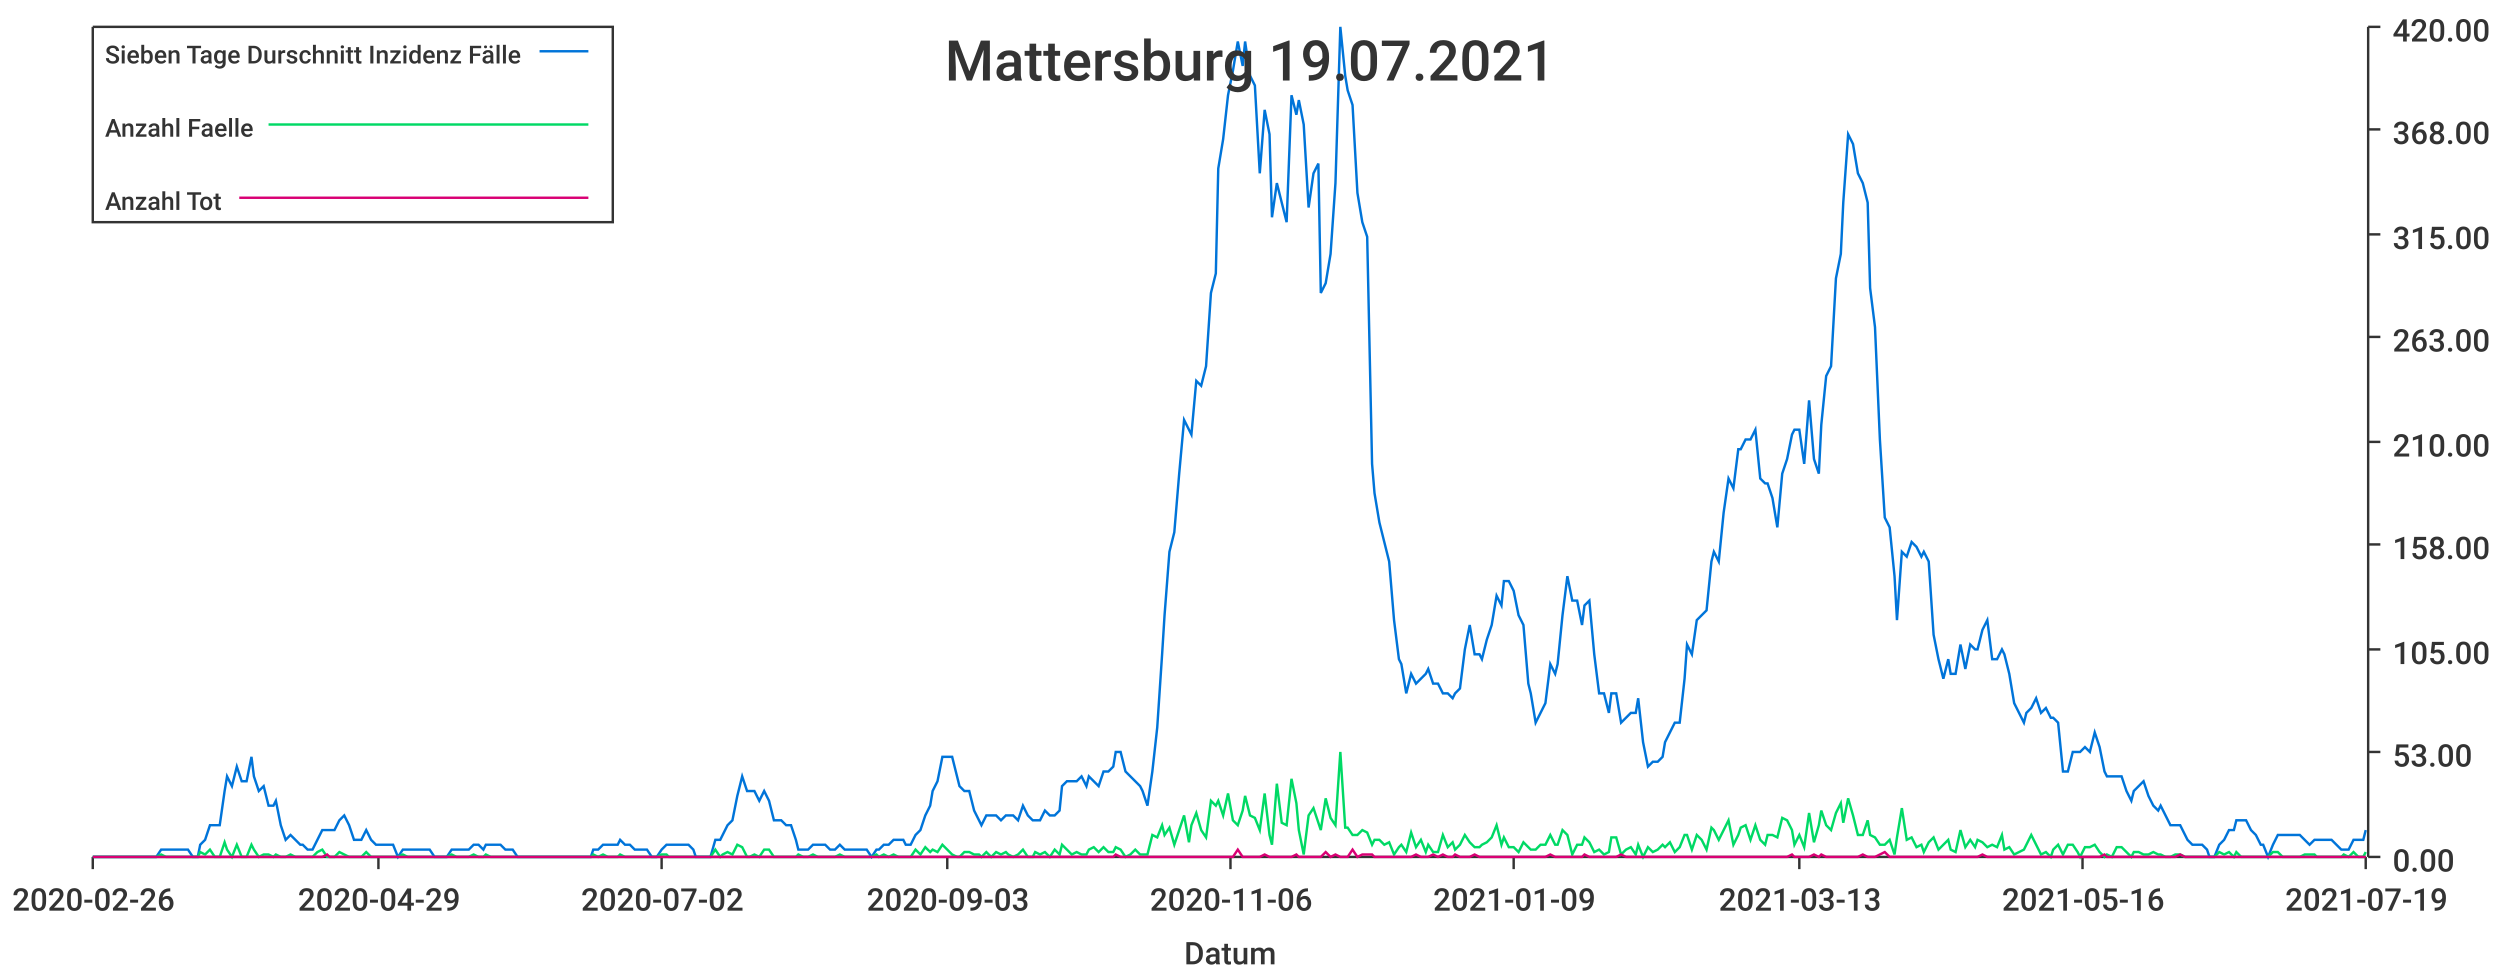
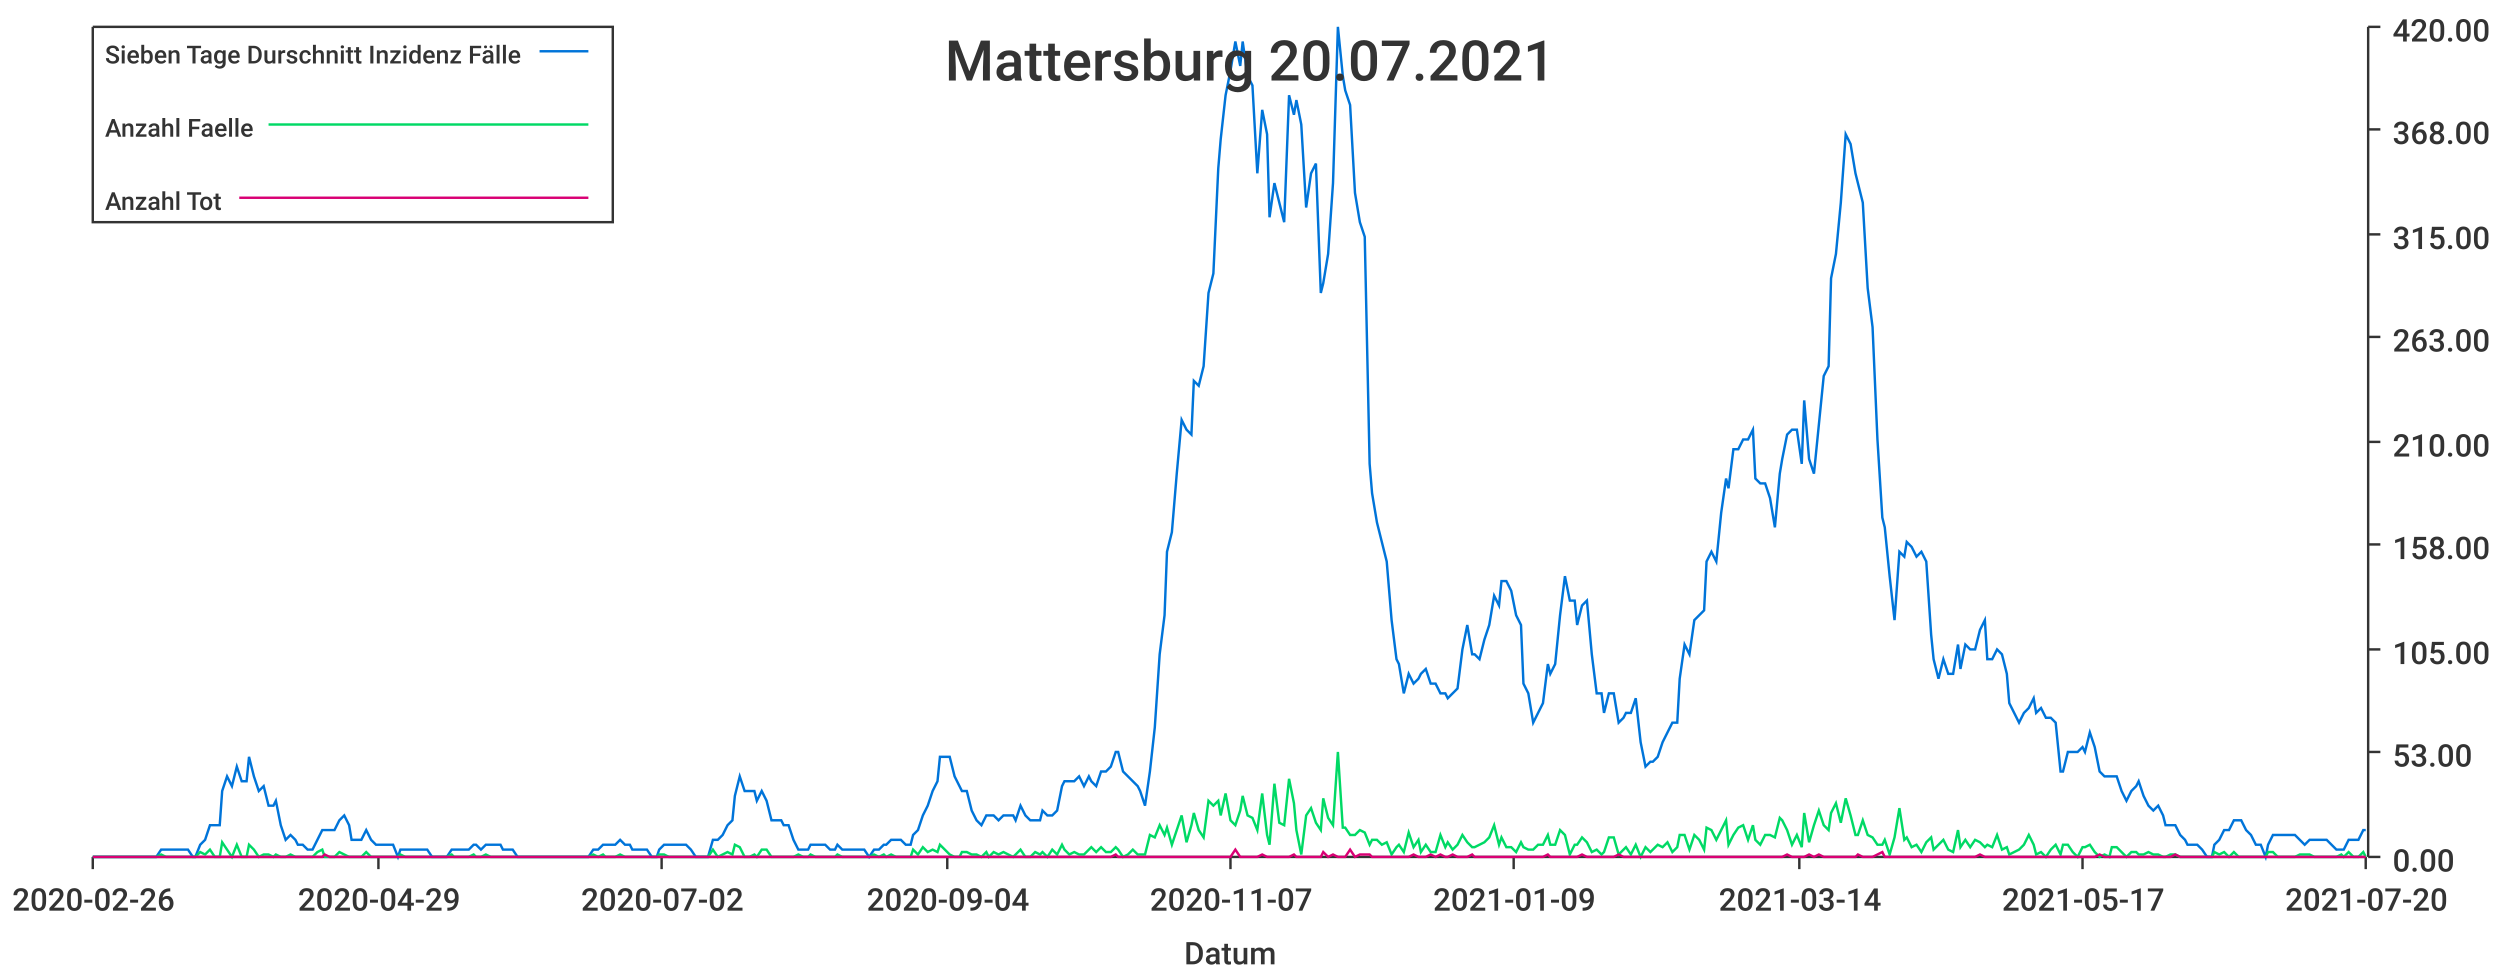
<svg xmlns="http://www.w3.org/2000/svg" width="1024" height="400">\n<path d="M 0 0 L 1024 0 L 1024 400 L 0 400 L 0 0" style="stroke-width:0;stroke:rgba(255,255,255,1.0);fill:rgba(255,255,255,1.0)" />
  <path d="M 38 11 L 969 11 L 969 351 L 38 351 L 38 11" style="stroke-width:0;stroke:rgba(255,255,255,1.0);fill:rgba(255,255,255,1.0)" />
  <path d="M 38 351 L 969 351" style="stroke-width:1;stroke:rgba(51,51,51,1.0);fill:none" />
  <path d="M 38 351 L 38 356" style="stroke-width:1;stroke:rgba(51,51,51,1.0);fill:none" />
  <text x="5" y="373" style="stroke-width:0;stroke:none;fill:rgba(51,51,51,1.0);font-size:12.8px;font-family:'Roboto Medium',sans-serif">2020-02-26</text>
  <path d="M 155 351 L 155 356" style="stroke-width:1;stroke:rgba(51,51,51,1.0);fill:none" />
  <text x="122" y="373" style="stroke-width:0;stroke:none;fill:rgba(51,51,51,1.0);font-size:12.8px;font-family:'Roboto Medium',sans-serif">2020-04-29</text>
  <path d="M 271 351 L 271 356" style="stroke-width:1;stroke:rgba(51,51,51,1.0);fill:none" />
  <text x="238" y="373" style="stroke-width:0;stroke:none;fill:rgba(51,51,51,1.0);font-size:12.8px;font-family:'Roboto Medium',sans-serif">2020-07-02</text>
  <path d="M 388 351 L 388 356" style="stroke-width:1;stroke:rgba(51,51,51,1.0);fill:none" />
-   <text x="355" y="373" style="stroke-width:0;stroke:none;fill:rgba(51,51,51,1.0);font-size:12.8px;font-family:'Roboto Medium',sans-serif">2020-09-03</text>
+   <text x="355" y="373" style="stroke-width:0;stroke:none;fill:rgba(51,51,51,1.0);font-size:12.8px;font-family:'Roboto Medium',sans-serif">2020-09-04</text>
  <path d="M 504 351 L 504 356" style="stroke-width:1;stroke:rgba(51,51,51,1.0);fill:none" />
-   <text x="471" y="373" style="stroke-width:0;stroke:none;fill:rgba(51,51,51,1.0);font-size:12.8px;font-family:'Roboto Medium',sans-serif">2020-11-06</text>
+   <text x="471" y="373" style="stroke-width:0;stroke:none;fill:rgba(51,51,51,1.0);font-size:12.8px;font-family:'Roboto Medium',sans-serif">2020-11-07</text>
  <path d="M 620 351 L 620 356" style="stroke-width:1;stroke:rgba(51,51,51,1.0);fill:none" />
  <text x="587" y="373" style="stroke-width:0;stroke:none;fill:rgba(51,51,51,1.0);font-size:12.8px;font-family:'Roboto Medium',sans-serif">2021-01-09</text>
  <path d="M 737 351 L 737 356" style="stroke-width:1;stroke:rgba(51,51,51,1.0);fill:none" />
-   <text x="704" y="373" style="stroke-width:0;stroke:none;fill:rgba(51,51,51,1.0);font-size:12.8px;font-family:'Roboto Medium',sans-serif">2021-03-13</text>
+   <text x="704" y="373" style="stroke-width:0;stroke:none;fill:rgba(51,51,51,1.0);font-size:12.8px;font-family:'Roboto Medium',sans-serif">2021-03-14</text>
  <path d="M 853 351 L 853 356" style="stroke-width:1;stroke:rgba(51,51,51,1.0);fill:none" />
-   <text x="820" y="373" style="stroke-width:0;stroke:none;fill:rgba(51,51,51,1.0);font-size:12.8px;font-family:'Roboto Medium',sans-serif">2021-05-16</text>
+   <text x="820" y="373" style="stroke-width:0;stroke:none;fill:rgba(51,51,51,1.0);font-size:12.8px;font-family:'Roboto Medium',sans-serif">2021-05-17</text>
  <path d="M 969 351 L 969 356" style="stroke-width:1;stroke:rgba(51,51,51,1.0);fill:none" />
-   <text x="936" y="373" style="stroke-width:0;stroke:none;fill:rgba(51,51,51,1.0);font-size:12.8px;font-family:'Roboto Medium',sans-serif">2021-07-19</text>
+   <text x="936" y="373" style="stroke-width:0;stroke:none;fill:rgba(51,51,51,1.0);font-size:12.8px;font-family:'Roboto Medium',sans-serif">2021-07-20</text>
  <text x="485" y="395" style="stroke-width:0;stroke:none;fill:rgba(51,51,51,1.0);font-size:12.8px;font-family:'Roboto Medium',sans-serif">Datum</text>
  <path d="M 970 351 L 970 11" style="stroke-width:1;stroke:rgba(51,51,51,1.0);fill:none" />
  <path d="M 970 351 L 975 351" style="stroke-width:1;stroke:rgba(51,51,51,1.0);fill:none" />
  <text x="980" y="357" style="stroke-width:0;stroke:none;fill:rgba(51,51,51,1.0);font-size:12.8px;font-family:'Roboto Medium',sans-serif">0.00</text>
  <path d="M 970 308 L 975 308" style="stroke-width:1;stroke:rgba(51,51,51,1.0);fill:none" />
  <text x="980" y="314" style="stroke-width:0;stroke:none;fill:rgba(51,51,51,1.0);font-size:12.8px;font-family:'Roboto Medium',sans-serif">53.00</text>
  <path d="M 970 266 L 975 266" style="stroke-width:1;stroke:rgba(51,51,51,1.0);fill:none" />
  <text x="980" y="272" style="stroke-width:0;stroke:none;fill:rgba(51,51,51,1.0);font-size:12.8px;font-family:'Roboto Medium',sans-serif">105.00</text>
  <path d="M 970 223 L 975 223" style="stroke-width:1;stroke:rgba(51,51,51,1.0);fill:none" />
  <text x="980" y="229" style="stroke-width:0;stroke:none;fill:rgba(51,51,51,1.0);font-size:12.8px;font-family:'Roboto Medium',sans-serif">158.00</text>
  <path d="M 970 181 L 975 181" style="stroke-width:1;stroke:rgba(51,51,51,1.0);fill:none" />
  <text x="980" y="187" style="stroke-width:0;stroke:none;fill:rgba(51,51,51,1.0);font-size:12.8px;font-family:'Roboto Medium',sans-serif">210.00</text>
  <path d="M 970 138 L 975 138" style="stroke-width:1;stroke:rgba(51,51,51,1.0);fill:none" />
  <text x="980" y="144" style="stroke-width:0;stroke:none;fill:rgba(51,51,51,1.0);font-size:12.8px;font-family:'Roboto Medium',sans-serif">263.00</text>
  <path d="M 970 96 L 975 96" style="stroke-width:1;stroke:rgba(51,51,51,1.0);fill:none" />
  <text x="980" y="102" style="stroke-width:0;stroke:none;fill:rgba(51,51,51,1.0);font-size:12.8px;font-family:'Roboto Medium',sans-serif">315.00</text>
  <path d="M 970 53 L 975 53" style="stroke-width:1;stroke:rgba(51,51,51,1.0);fill:none" />
  <text x="980" y="59" style="stroke-width:0;stroke:none;fill:rgba(51,51,51,1.0);font-size:12.8px;font-family:'Roboto Medium',sans-serif">368.00</text>
  <path d="M 970 11 L 975 11" style="stroke-width:1;stroke:rgba(51,51,51,1.0);fill:none" />
  <text x="980" y="17" style="stroke-width:0;stroke:none;fill:rgba(51,51,51,1.0);font-size:12.8px;font-family:'Roboto Medium',sans-serif">420.00</text>
-   <path d="M 38 351 L 40 351 L 42 351 L 44 351 L 46 351 L 48 351 L 49 351 L 51 351 L 53 351 L 55 351 L 57 351 L 59 351 L 60 351 L 62 351 L 64 351 L 66 348 L 68 348 L 70 348 L 71 348 L 73 348 L 75 348 L 77 348 L 79 351 L 81 351 L 82 346 L 84 344 L 86 338 L 88 338 L 90 338 L 92 324 L 93 318 L 95 322 L 97 314 L 99 320 L 101 320 L 103 310 L 104 318 L 106 324 L 108 322 L 110 330 L 112 330 L 113 328 L 115 338 L 117 344 L 119 342 L 121 344 L 123 346 L 124 346 L 126 348 L 128 348 L 130 344 L 132 340 L 134 340 L 135 340 L 137 340 L 139 336 L 141 334 L 143 338 L 145 344 L 146 344 L 148 344 L 150 340 L 152 344 L 154 346 L 156 346 L 157 346 L 159 346 L 161 346 L 163 351 L 165 348 L 167 348 L 168 348 L 170 348 L 172 348 L 174 348 L 176 348 L 178 351 L 179 351 L 181 351 L 183 351 L 185 348 L 187 348 L 188 348 L 190 348 L 192 348 L 194 346 L 196 346 L 198 348 L 199 346 L 201 346 L 203 346 L 205 346 L 207 348 L 209 348 L 210 348 L 212 351 L 214 351 L 216 351 L 218 351 L 220 351 L 221 351 L 223 351 L 225 351 L 227 351 L 229 351 L 231 351 L 232 351 L 234 351 L 236 351 L 238 351 L 240 351 L 242 351 L 243 348 L 245 348 L 247 346 L 249 346 L 251 346 L 253 346 L 254 344 L 256 346 L 258 346 L 260 348 L 262 348 L 263 348 L 265 348 L 267 351 L 269 351 L 271 348 L 273 346 L 274 346 L 276 346 L 278 346 L 280 346 L 282 346 L 284 348 L 285 351 L 287 351 L 289 351 L 291 351 L 293 344 L 295 344 L 296 342 L 298 338 L 300 336 L 302 326 L 304 318 L 306 324 L 307 324 L 309 324 L 311 328 L 313 324 L 315 328 L 317 336 L 318 336 L 320 336 L 322 338 L 324 338 L 326 344 L 327 348 L 329 348 L 331 348 L 333 346 L 335 346 L 337 346 L 338 346 L 340 348 L 342 348 L 344 346 L 346 348 L 348 348 L 349 348 L 351 348 L 353 348 L 355 348 L 357 351 L 359 348 L 360 348 L 362 346 L 364 346 L 366 344 L 368 344 L 370 344 L 371 346 L 373 346 L 375 342 L 377 340 L 379 334 L 381 330 L 382 324 L 384 320 L 386 310 L 388 310 L 390 310 L 392 318 L 393 322 L 395 324 L 397 324 L 399 332 L 401 336 L 402 338 L 404 334 L 406 334 L 408 334 L 410 336 L 412 334 L 413 334 L 415 334 L 417 336 L 419 330 L 421 334 L 423 336 L 424 336 L 426 336 L 428 332 L 430 334 L 432 334 L 434 332 L 435 322 L 437 320 L 439 320 L 441 320 L 443 318 L 445 322 L 446 318 L 448 320 L 450 322 L 452 316 L 454 316 L 456 314 L 457 308 L 459 308 L 461 316 L 463 318 L 465 320 L 467 322 L 468 324 L 470 330 L 472 316 L 474 298 L 476 268 L 477 252 L 479 226 L 481 218 L 483 194 L 485 172 L 487 176 L 488 178 L 490 156 L 492 158 L 494 150 L 496 120 L 498 112 L 499 69 L 501 57 L 503 39 L 505 29 L 507 17 L 509 27 L 510 17 L 512 31 L 514 35 L 516 71 L 518 45 L 520 55 L 521 89 L 523 75 L 525 83 L 527 91 L 529 39 L 531 47 L 532 41 L 534 51 L 536 85 L 538 71 L 540 67 L 541 120 L 543 116 L 545 104 L 547 75 L 549 11 L 551 31 L 552 37 L 554 43 L 556 79 L 558 91 L 560 97 L 562 190 L 563 202 L 565 214 L 567 222 L 569 230 L 571 254 L 573 270 L 574 272 L 576 284 L 578 276 L 580 280 L 582 278 L 584 276 L 585 274 L 587 280 L 589 280 L 591 284 L 593 284 L 595 286 L 596 284 L 598 282 L 600 266 L 602 256 L 604 268 L 606 268 L 607 270 L 609 262 L 611 256 L 613 244 L 615 248 L 616 238 L 618 238 L 620 242 L 622 252 L 624 256 L 626 280 L 627 284 L 629 296 L 631 292 L 633 288 L 635 272 L 637 276 L 638 272 L 640 252 L 642 236 L 644 246 L 646 246 L 648 256 L 649 248 L 651 246 L 653 268 L 655 284 L 657 284 L 659 292 L 660 284 L 662 284 L 664 296 L 666 294 L 668 292 L 670 292 L 671 286 L 673 304 L 675 314 L 677 312 L 679 312 L 681 310 L 682 304 L 684 300 L 686 296 L 688 296 L 690 278 L 691 264 L 693 268 L 695 254 L 697 252 L 699 250 L 701 230 L 702 226 L 704 230 L 706 210 L 708 196 L 710 200 L 712 184 L 713 184 L 715 180 L 717 180 L 719 176 L 721 196 L 723 198 L 724 198 L 726 204 L 728 216 L 730 194 L 732 188 L 734 178 L 735 176 L 737 176 L 739 190 L 741 164 L 743 188 L 745 194 L 746 174 L 748 154 L 750 150 L 752 114 L 754 104 L 755 83 L 757 55 L 759 59 L 761 71 L 763 75 L 765 83 L 766 118 L 768 134 L 770 180 L 772 212 L 774 216 L 776 236 L 777 254 L 779 226 L 781 228 L 783 222 L 785 224 L 787 228 L 788 226 L 790 230 L 792 260 L 794 270 L 796 278 L 798 270 L 799 276 L 801 276 L 803 264 L 805 274 L 807 264 L 809 266 L 810 266 L 812 258 L 814 254 L 816 270 L 818 270 L 820 266 L 821 268 L 823 276 L 825 288 L 827 292 L 829 296 L 830 292 L 832 290 L 834 286 L 836 292 L 838 290 L 840 294 L 841 294 L 843 296 L 845 316 L 847 316 L 849 308 L 851 308 L 852 308 L 854 306 L 856 308 L 858 300 L 860 306 L 862 316 L 863 318 L 865 318 L 867 318 L 869 318 L 871 324 L 873 328 L 874 324 L 876 322 L 878 320 L 880 326 L 882 330 L 884 332 L 885 330 L 887 334 L 889 338 L 891 338 L 893 338 L 895 342 L 896 344 L 898 346 L 900 346 L 902 346 L 904 348 L 905 351 L 907 351 L 909 346 L 911 344 L 913 340 L 915 340 L 916 336 L 918 336 L 920 336 L 922 340 L 924 342 L 926 346 L 927 346 L 929 351 L 931 346 L 933 342 L 935 342 L 937 342 L 938 342 L 940 342 L 942 342 L 944 344 L 946 346 L 948 344 L 949 344 L 951 344 L 953 344 L 955 344 L 957 346 L 959 348 L 960 348 L 962 348 L 964 344 L 966 344 L 968 344 L 969 340" style="stroke-width:1;stroke:rgba(0,116,217,1.0);fill:none" />
-   <path d="M 38 351 L 40 351 L 42 351 L 44 351 L 46 351 L 48 351 L 49 351 L 51 351 L 53 351 L 55 351 L 57 351 L 59 351 L 60 351 L 62 351 L 64 351 L 66 350 L 68 351 L 70 351 L 71 351 L 73 351 L 75 351 L 77 351 L 79 351 L 81 351 L 82 349 L 84 350 L 86 348 L 88 351 L 90 351 L 92 345 L 93 348 L 95 351 L 97 346 L 99 351 L 101 351 L 103 346 L 104 348 L 106 351 L 108 350 L 110 350 L 112 351 L 113 350 L 115 351 L 117 351 L 119 350 L 121 351 L 123 351 L 124 351 L 126 351 L 128 351 L 130 349 L 132 348 L 134 351 L 135 351 L 137 351 L 139 349 L 141 350 L 143 351 L 145 351 L 146 351 L 148 351 L 150 349 L 152 351 L 154 351 L 156 351 L 157 351 L 159 351 L 161 351 L 163 351 L 165 350 L 167 351 L 168 351 L 170 351 L 172 351 L 174 351 L 176 351 L 178 351 L 179 351 L 181 351 L 183 351 L 185 350 L 187 351 L 188 351 L 190 351 L 192 351 L 194 350 L 196 351 L 198 351 L 199 350 L 201 351 L 203 351 L 205 351 L 207 351 L 209 351 L 210 351 L 212 351 L 214 351 L 216 351 L 218 351 L 220 351 L 221 351 L 223 351 L 225 351 L 227 351 L 229 351 L 231 351 L 232 351 L 234 351 L 236 351 L 238 351 L 240 351 L 242 351 L 243 350 L 245 351 L 247 350 L 249 351 L 251 351 L 253 351 L 254 350 L 256 351 L 258 351 L 260 351 L 262 351 L 263 351 L 265 351 L 267 351 L 269 351 L 271 350 L 273 350 L 274 351 L 276 351 L 278 351 L 280 351 L 282 351 L 284 351 L 285 351 L 287 351 L 289 351 L 291 351 L 293 348 L 295 351 L 296 350 L 298 349 L 300 350 L 302 346 L 304 347 L 306 351 L 307 351 L 309 350 L 311 351 L 313 348 L 315 348 L 317 351 L 318 351 L 320 351 L 322 351 L 324 351 L 326 351 L 327 350 L 329 351 L 331 351 L 333 350 L 335 351 L 337 351 L 338 351 L 340 351 L 342 351 L 344 350 L 346 351 L 348 351 L 349 351 L 351 351 L 353 351 L 355 351 L 357 351 L 359 350 L 360 351 L 362 350 L 364 351 L 366 350 L 368 351 L 370 351 L 371 351 L 373 351 L 375 348 L 377 350 L 379 347 L 381 349 L 382 348 L 384 349 L 386 346 L 388 348 L 390 350 L 392 351 L 393 351 L 395 349 L 397 349 L 399 350 L 401 350 L 402 351 L 404 349 L 406 351 L 408 349 L 410 350 L 412 349 L 413 350 L 415 351 L 417 350 L 419 348 L 421 351 L 423 351 L 424 349 L 426 350 L 428 349 L 430 351 L 432 348 L 434 350 L 435 346 L 437 348 L 439 350 L 441 349 L 443 350 L 445 350 L 446 348 L 448 347 L 450 349 L 452 347 L 454 349 L 456 349 L 457 347 L 459 348 L 461 351 L 463 350 L 465 348 L 467 350 L 468 350 L 470 350 L 472 342 L 474 343 L 476 338 L 477 342 L 479 339 L 481 346 L 483 340 L 485 334 L 487 345 L 488 338 L 490 333 L 492 340 L 494 343 L 496 328 L 498 330 L 499 328 L 501 334 L 503 325 L 505 336 L 507 338 L 509 332 L 510 326 L 512 334 L 514 335 L 516 340 L 518 325 L 520 342 L 521 346 L 523 321 L 525 337 L 527 338 L 529 319 L 531 329 L 532 340 L 534 350 L 536 334 L 538 331 L 540 337 L 541 340 L 543 327 L 545 335 L 547 338 L 549 308 L 551 339 L 552 339 L 554 342 L 556 342 L 558 340 L 560 341 L 562 346 L 563 344 L 565 344 L 567 346 L 569 345 L 571 350 L 573 347 L 574 346 L 576 349 L 578 341 L 580 347 L 582 344 L 584 349 L 585 346 L 587 349 L 589 349 L 591 342 L 593 347 L 595 345 L 596 348 L 598 346 L 600 342 L 602 345 L 604 347 L 606 347 L 607 346 L 609 345 L 611 343 L 613 338 L 615 346 L 616 343 L 618 347 L 620 347 L 622 349 L 624 345 L 626 347 L 627 348 L 629 348 L 631 346 L 633 346 L 635 342 L 637 346 L 638 346 L 640 340 L 642 342 L 644 350 L 646 346 L 648 346 L 649 343 L 651 345 L 653 349 L 655 348 L 657 350 L 659 349 L 660 343 L 662 343 L 664 350 L 666 348 L 668 347 L 670 350 L 671 346 L 673 351 L 675 347 L 677 349 L 679 348 L 681 346 L 682 347 L 684 345 L 686 349 L 688 347 L 690 342 L 691 342 L 693 348 L 695 342 L 697 344 L 699 348 L 701 339 L 702 340 L 704 344 L 706 340 L 708 336 L 710 346 L 712 342 L 713 339 L 715 338 L 717 344 L 719 338 L 721 344 L 723 346 L 724 342 L 726 342 L 728 343 L 730 335 L 732 336 L 734 340 L 735 346 L 737 342 L 739 347 L 741 333 L 743 345 L 745 338 L 746 332 L 748 338 L 750 340 L 752 333 L 754 329 L 755 337 L 757 327 L 759 334 L 761 342 L 763 342 L 765 336 L 766 342 L 768 343 L 770 346 L 772 346 L 774 344 L 776 350 L 777 343 L 779 331 L 781 344 L 783 343 L 785 347 L 787 346 L 788 349 L 790 345 L 792 343 L 794 348 L 796 346 L 798 344 L 799 348 L 801 349 L 803 340 L 805 347 L 807 344 L 809 347 L 810 344 L 812 345 L 814 347 L 816 346 L 818 347 L 820 342 L 821 348 L 823 347 L 825 350 L 827 349 L 829 348 L 830 346 L 832 342 L 834 346 L 836 350 L 838 349 L 840 351 L 841 348 L 843 346 L 845 350 L 847 346 L 849 346 L 851 349 L 852 351 L 854 347 L 856 347 L 858 346 L 860 349 L 862 351 L 863 350 L 865 351 L 867 347 L 869 347 L 871 349 L 873 351 L 874 349 L 876 349 L 878 350 L 880 350 L 882 349 L 884 350 L 885 350 L 887 351 L 889 351 L 891 350 L 893 350 L 895 351 L 896 351 L 898 351 L 900 351 L 902 351 L 904 351 L 905 351 L 907 351 L 909 349 L 911 350 L 913 349 L 915 351 L 916 349 L 918 351 L 920 351 L 922 351 L 924 351 L 926 351 L 927 351 L 929 351 L 931 349 L 933 349 L 935 351 L 937 351 L 938 351 L 940 351 L 942 351 L 944 350 L 946 350 L 948 350 L 949 351 L 951 351 L 953 351 L 955 351 L 957 351 L 959 351 L 960 350 L 962 351 L 964 349 L 966 351 L 968 351 L 969 349" style="stroke-width:1;stroke:rgba(0,217,101,1.0);fill:none" />
-   <path d="M 38 351 L 40 351 L 42 351 L 44 351 L 46 351 L 48 351 L 49 351 L 51 351 L 53 351 L 55 351 L 57 351 L 59 351 L 60 351 L 62 351 L 64 351 L 66 351 L 68 351 L 70 351 L 71 351 L 73 351 L 75 351 L 77 351 L 79 351 L 81 351 L 82 351 L 84 351 L 86 351 L 88 351 L 90 351 L 92 351 L 93 351 L 95 351 L 97 351 L 99 351 L 101 351 L 103 351 L 104 351 L 106 351 L 108 351 L 110 351 L 112 351 L 113 351 L 115 351 L 117 351 L 119 351 L 121 351 L 123 351 L 124 351 L 126 351 L 128 351 L 130 351 L 132 351 L 134 350 L 135 351 L 137 351 L 139 351 L 141 351 L 143 351 L 145 351 L 146 351 L 148 351 L 150 351 L 152 351 L 154 351 L 156 351 L 157 351 L 159 351 L 161 351 L 163 351 L 165 351 L 167 351 L 168 351 L 170 351 L 172 351 L 174 351 L 176 351 L 178 351 L 179 351 L 181 351 L 183 351 L 185 351 L 187 351 L 188 351 L 190 351 L 192 351 L 194 351 L 196 351 L 198 351 L 199 351 L 201 351 L 203 351 L 205 351 L 207 351 L 209 351 L 210 351 L 212 351 L 214 351 L 216 351 L 218 351 L 220 351 L 221 351 L 223 351 L 225 351 L 227 351 L 229 351 L 231 351 L 232 351 L 234 351 L 236 351 L 238 351 L 240 351 L 242 351 L 243 351 L 245 351 L 247 351 L 249 351 L 251 351 L 253 351 L 254 351 L 256 351 L 258 351 L 260 351 L 262 351 L 263 351 L 265 351 L 267 351 L 269 351 L 271 351 L 273 351 L 274 351 L 276 351 L 278 351 L 280 351 L 282 351 L 284 351 L 285 351 L 287 351 L 289 351 L 291 351 L 293 351 L 295 351 L 296 351 L 298 351 L 300 351 L 302 351 L 304 351 L 306 351 L 307 351 L 309 351 L 311 351 L 313 351 L 315 351 L 317 351 L 318 351 L 320 351 L 322 351 L 324 351 L 326 351 L 327 351 L 329 351 L 331 351 L 333 351 L 335 351 L 337 351 L 338 351 L 340 351 L 342 351 L 344 351 L 346 351 L 348 351 L 349 351 L 351 351 L 353 351 L 355 351 L 357 351 L 359 351 L 360 351 L 362 351 L 364 351 L 366 351 L 368 351 L 370 351 L 371 351 L 373 351 L 375 351 L 377 351 L 379 351 L 381 351 L 382 351 L 384 351 L 386 351 L 388 351 L 390 351 L 392 351 L 393 351 L 395 351 L 397 351 L 399 351 L 401 351 L 402 351 L 404 351 L 406 351 L 408 351 L 410 351 L 412 351 L 413 351 L 415 351 L 417 351 L 419 351 L 421 351 L 423 351 L 424 351 L 426 351 L 428 351 L 430 351 L 432 351 L 434 351 L 435 351 L 437 351 L 439 351 L 441 351 L 443 351 L 445 351 L 446 351 L 448 351 L 450 351 L 452 351 L 454 351 L 456 351 L 457 350 L 459 351 L 461 351 L 463 351 L 465 351 L 467 351 L 468 351 L 470 351 L 472 351 L 474 351 L 476 351 L 477 351 L 479 351 L 481 351 L 483 351 L 485 351 L 487 351 L 488 351 L 490 351 L 492 351 L 494 351 L 496 351 L 498 351 L 499 351 L 501 351 L 503 351 L 505 351 L 507 348 L 509 351 L 510 351 L 512 351 L 514 351 L 516 351 L 518 350 L 520 351 L 521 351 L 523 351 L 525 351 L 527 351 L 529 351 L 531 350 L 532 351 L 534 351 L 536 351 L 538 351 L 540 351 L 541 351 L 543 349 L 545 351 L 547 350 L 549 351 L 551 351 L 552 351 L 554 348 L 556 351 L 558 350 L 560 350 L 562 350 L 563 351 L 565 351 L 567 351 L 569 351 L 571 351 L 573 351 L 574 351 L 576 351 L 578 351 L 580 350 L 582 351 L 584 351 L 585 351 L 587 350 L 589 351 L 591 350 L 593 351 L 595 351 L 596 350 L 598 351 L 600 351 L 602 351 L 604 350 L 606 351 L 607 351 L 609 351 L 611 351 L 613 351 L 615 351 L 616 351 L 618 351 L 620 351 L 622 351 L 624 351 L 626 351 L 627 351 L 629 351 L 631 351 L 633 351 L 635 350 L 637 351 L 638 351 L 640 351 L 642 351 L 644 351 L 646 351 L 648 351 L 649 350 L 651 351 L 653 351 L 655 351 L 657 351 L 659 351 L 660 351 L 662 351 L 664 350 L 666 351 L 668 351 L 670 351 L 671 351 L 673 351 L 675 351 L 677 351 L 679 351 L 681 351 L 682 351 L 684 351 L 686 351 L 688 351 L 690 351 L 691 351 L 693 351 L 695 351 L 697 351 L 699 351 L 701 351 L 702 351 L 704 351 L 706 351 L 708 351 L 710 351 L 712 351 L 713 351 L 715 351 L 717 351 L 719 351 L 721 351 L 723 351 L 724 351 L 726 351 L 728 351 L 730 351 L 732 351 L 734 350 L 735 351 L 737 351 L 739 351 L 741 351 L 743 350 L 745 351 L 746 350 L 748 351 L 750 351 L 752 351 L 754 351 L 755 351 L 757 351 L 759 351 L 761 351 L 763 350 L 765 351 L 766 351 L 768 351 L 770 350 L 772 349 L 774 351 L 776 351 L 777 351 L 779 351 L 781 351 L 783 351 L 785 351 L 787 351 L 788 351 L 790 351 L 792 351 L 794 351 L 796 351 L 798 351 L 799 351 L 801 351 L 803 351 L 805 351 L 807 351 L 809 351 L 810 351 L 812 350 L 814 351 L 816 351 L 818 351 L 820 351 L 821 351 L 823 351 L 825 351 L 827 351 L 829 351 L 830 351 L 832 351 L 834 351 L 836 351 L 838 351 L 840 351 L 841 351 L 843 351 L 845 351 L 847 351 L 849 351 L 851 351 L 852 351 L 854 351 L 856 351 L 858 351 L 860 351 L 862 350 L 863 351 L 865 351 L 867 351 L 869 351 L 871 351 L 873 351 L 874 351 L 876 351 L 878 351 L 880 351 L 882 351 L 884 351 L 885 351 L 887 351 L 889 351 L 891 351 L 893 350 L 895 351 L 896 351 L 898 351 L 900 351 L 902 351 L 904 351 L 905 351 L 907 351 L 909 351 L 911 351 L 913 351 L 915 351 L 916 351 L 918 351 L 920 351 L 922 351 L 924 351 L 926 351 L 927 351 L 929 351 L 931 351 L 933 351 L 935 351 L 937 351 L 938 351 L 940 351 L 942 351 L 944 351 L 946 351 L 948 351 L 949 351 L 951 351 L 953 351 L 955 351 L 957 351 L 959 351 L 960 351 L 962 351 L 964 351 L 966 351 L 968 351 L 969 351" style="stroke-width:1;stroke:rgba(217,0,116,1.0);fill:none" />
-   <text x="387" y="33" style="stroke-width:0;stroke:none;fill:rgba(51,51,51,1.0);font-size:23.0px;font-family:'Roboto Medium',sans-serif">Mattersburg 19.07.2021</text>
+   <path d="M 38 351 L 40 351 L 42 351 L 44 351 L 46 351 L 48 351 L 49 351 L 51 351 L 53 351 L 55 351 L 57 351 L 59 351 L 60 351 L 62 351 L 64 351 L 66 348 L 68 348 L 70 348 L 71 348 L 73 348 L 75 348 L 77 348 L 79 351 L 80 351 L 82 346 L 84 344 L 86 338 L 88 338 L 90 338 L 91 324 L 93 318 L 95 322 L 97 314 L 99 320 L 101 320 L 102 310 L 104 318 L 106 324 L 108 322 L 110 330 L 112 330 L 113 328 L 115 338 L 117 344 L 119 342 L 121 344 L 122 346 L 124 346 L 126 348 L 128 348 L 130 344 L 132 340 L 133 340 L 135 340 L 137 340 L 139 336 L 141 334 L 143 338 L 144 344 L 146 344 L 148 344 L 150 340 L 152 344 L 154 346 L 155 346 L 157 346 L 159 346 L 161 346 L 163 351 L 164 348 L 166 348 L 168 348 L 170 348 L 172 348 L 174 348 L 175 348 L 177 351 L 179 351 L 181 351 L 183 351 L 185 348 L 186 348 L 188 348 L 190 348 L 192 348 L 194 346 L 195 346 L 197 348 L 199 346 L 201 346 L 203 346 L 205 346 L 206 348 L 208 348 L 210 348 L 212 351 L 214 351 L 216 351 L 217 351 L 219 351 L 221 351 L 223 351 L 225 351 L 227 351 L 228 351 L 230 351 L 232 351 L 234 351 L 236 351 L 237 351 L 239 351 L 241 351 L 243 348 L 245 348 L 247 346 L 248 346 L 250 346 L 252 346 L 254 344 L 256 346 L 258 346 L 259 348 L 261 348 L 263 348 L 265 348 L 267 351 L 269 351 L 270 348 L 272 346 L 274 346 L 276 346 L 278 346 L 279 346 L 281 346 L 283 348 L 285 351 L 287 351 L 289 351 L 290 351 L 292 344 L 294 344 L 296 342 L 298 338 L 300 336 L 301 326 L 303 318 L 305 324 L 307 324 L 309 324 L 310 328 L 312 324 L 314 328 L 316 336 L 318 336 L 320 336 L 321 338 L 323 338 L 325 344 L 327 348 L 329 348 L 331 348 L 332 346 L 334 346 L 336 346 L 338 346 L 340 348 L 342 348 L 343 346 L 345 348 L 347 348 L 349 348 L 351 348 L 352 348 L 354 348 L 356 351 L 358 348 L 360 348 L 362 346 L 363 346 L 365 344 L 367 344 L 369 344 L 371 346 L 373 346 L 374 342 L 376 340 L 378 334 L 380 330 L 382 324 L 384 320 L 385 310 L 387 310 L 389 310 L 391 318 L 393 322 L 394 324 L 396 324 L 398 332 L 400 336 L 402 338 L 404 334 L 405 334 L 407 334 L 409 336 L 411 334 L 413 334 L 415 334 L 416 336 L 418 330 L 420 334 L 422 336 L 424 336 L 426 336 L 427 332 L 429 334 L 431 334 L 433 332 L 435 322 L 436 320 L 438 320 L 440 320 L 442 318 L 444 322 L 446 318 L 447 320 L 449 322 L 451 316 L 453 316 L 455 314 L 457 308 L 458 308 L 460 316 L 462 318 L 464 320 L 466 322 L 467 324 L 469 330 L 471 316 L 473 298 L 475 268 L 477 252 L 478 226 L 480 218 L 482 194 L 484 172 L 486 176 L 488 178 L 489 156 L 491 158 L 493 150 L 495 120 L 497 112 L 499 69 L 500 57 L 502 39 L 504 29 L 506 17 L 508 27 L 509 17 L 511 31 L 513 35 L 515 71 L 517 45 L 519 55 L 520 89 L 522 75 L 524 83 L 526 91 L 528 39 L 530 47 L 531 41 L 533 51 L 535 85 L 537 71 L 539 67 L 541 120 L 542 116 L 544 104 L 546 75 L 548 11 L 550 31 L 551 37 L 553 43 L 555 79 L 557 91 L 559 97 L 561 190 L 562 202 L 564 214 L 566 222 L 568 230 L 570 254 L 572 270 L 573 272 L 575 284 L 577 276 L 579 280 L 581 278 L 582 276 L 584 274 L 586 280 L 588 280 L 590 284 L 592 284 L 593 286 L 595 284 L 597 282 L 599 266 L 601 256 L 603 268 L 604 268 L 606 270 L 608 262 L 610 256 L 612 244 L 614 248 L 615 238 L 617 238 L 619 242 L 621 252 L 623 256 L 624 280 L 626 284 L 628 296 L 630 292 L 632 288 L 634 272 L 635 276 L 637 272 L 639 252 L 641 236 L 643 246 L 645 246 L 646 256 L 648 248 L 650 246 L 652 268 L 654 284 L 656 284 L 657 292 L 659 284 L 661 284 L 663 296 L 665 294 L 666 292 L 668 292 L 670 286 L 672 304 L 674 314 L 676 312 L 677 312 L 679 310 L 681 304 L 683 300 L 685 296 L 687 296 L 688 278 L 690 264 L 692 268 L 694 254 L 696 252 L 698 250 L 699 230 L 701 226 L 703 230 L 705 210 L 707 196 L 708 200 L 710 184 L 712 184 L 714 180 L 716 180 L 718 176 L 719 196 L 721 198 L 723 198 L 725 204 L 727 216 L 729 194 L 730 188 L 732 178 L 734 176 L 736 176 L 738 190 L 739 164 L 741 188 L 743 194 L 745 174 L 747 154 L 749 150 L 750 114 L 752 104 L 754 83 L 756 55 L 758 59 L 760 71 L 761 75 L 763 83 L 765 118 L 767 134 L 769 180 L 771 212 L 772 216 L 774 236 L 776 254 L 778 226 L 780 228 L 781 222 L 783 224 L 785 228 L 787 226 L 789 230 L 791 260 L 792 270 L 794 278 L 796 270 L 798 276 L 800 276 L 802 264 L 803 274 L 805 264 L 807 266 L 809 266 L 811 258 L 813 254 L 814 270 L 816 270 L 818 266 L 820 268 L 822 276 L 823 288 L 825 292 L 827 296 L 829 292 L 831 290 L 833 286 L 834 292 L 836 290 L 838 294 L 840 294 L 842 296 L 844 316 L 845 316 L 847 308 L 849 308 L 851 308 L 853 306 L 854 308 L 856 300 L 858 306 L 860 316 L 862 318 L 864 318 L 865 318 L 867 318 L 869 324 L 871 328 L 873 324 L 875 322 L 876 320 L 878 326 L 880 330 L 882 332 L 884 330 L 886 334 L 887 338 L 889 338 L 891 338 L 893 342 L 895 344 L 896 346 L 898 346 L 900 346 L 902 348 L 904 351 L 906 351 L 907 346 L 909 344 L 911 340 L 913 340 L 915 336 L 917 336 L 918 336 L 920 340 L 922 342 L 924 346 L 926 346 L 928 351 L 929 346 L 931 342 L 933 342 L 935 342 L 937 342 L 938 342 L 940 342 L 942 344 L 944 346 L 946 344 L 948 344 L 949 344 L 951 344 L 953 344 L 955 346 L 957 348 L 959 348 L 960 348 L 962 344 L 964 344 L 966 344 L 968 340 L 969 340" style="stroke-width:1;stroke:rgba(0,116,217,1.0);fill:none" />
+   <path d="M 38 351 L 40 351 L 42 351 L 44 351 L 46 351 L 48 351 L 49 351 L 51 351 L 53 351 L 55 351 L 57 351 L 59 351 L 60 351 L 62 351 L 64 351 L 66 350 L 68 351 L 70 351 L 71 351 L 73 351 L 75 351 L 77 351 L 79 351 L 80 351 L 82 349 L 84 350 L 86 348 L 88 351 L 90 351 L 91 345 L 93 348 L 95 351 L 97 346 L 99 351 L 101 351 L 102 346 L 104 348 L 106 351 L 108 350 L 110 350 L 112 351 L 113 350 L 115 351 L 117 351 L 119 350 L 121 351 L 122 351 L 124 351 L 126 351 L 128 351 L 130 349 L 132 348 L 133 351 L 135 351 L 137 351 L 139 349 L 141 350 L 143 351 L 144 351 L 146 351 L 148 351 L 150 349 L 152 351 L 154 351 L 155 351 L 157 351 L 159 351 L 161 351 L 163 351 L 164 350 L 166 351 L 168 351 L 170 351 L 172 351 L 174 351 L 175 351 L 177 351 L 179 351 L 181 351 L 183 351 L 185 350 L 186 351 L 188 351 L 190 351 L 192 351 L 194 350 L 195 351 L 197 351 L 199 350 L 201 351 L 203 351 L 205 351 L 206 351 L 208 351 L 210 351 L 212 351 L 214 351 L 216 351 L 217 351 L 219 351 L 221 351 L 223 351 L 225 351 L 227 351 L 228 351 L 230 351 L 232 351 L 234 351 L 236 351 L 237 351 L 239 351 L 241 351 L 243 350 L 245 351 L 247 350 L 248 351 L 250 351 L 252 351 L 254 350 L 256 351 L 258 351 L 259 351 L 261 351 L 263 351 L 265 351 L 267 351 L 269 351 L 270 350 L 272 350 L 274 351 L 276 351 L 278 351 L 279 351 L 281 351 L 283 351 L 285 351 L 287 351 L 289 351 L 290 351 L 292 348 L 294 351 L 296 350 L 298 349 L 300 350 L 301 346 L 303 347 L 305 351 L 307 351 L 309 350 L 310 351 L 312 348 L 314 348 L 316 351 L 318 351 L 320 351 L 321 351 L 323 351 L 325 351 L 327 350 L 329 351 L 331 351 L 332 350 L 334 351 L 336 351 L 338 351 L 340 351 L 342 351 L 343 350 L 345 351 L 347 351 L 349 351 L 351 351 L 352 351 L 354 351 L 356 351 L 358 350 L 360 351 L 362 350 L 363 351 L 365 350 L 367 351 L 369 351 L 371 351 L 373 351 L 374 348 L 376 350 L 378 347 L 380 349 L 382 348 L 384 349 L 385 346 L 387 348 L 389 350 L 391 351 L 393 351 L 394 349 L 396 349 L 398 350 L 400 350 L 402 351 L 404 349 L 405 351 L 407 349 L 409 350 L 411 349 L 413 350 L 415 351 L 416 350 L 418 348 L 420 351 L 422 351 L 424 349 L 426 350 L 427 349 L 429 351 L 431 348 L 433 350 L 435 346 L 436 348 L 438 350 L 440 349 L 442 350 L 444 350 L 446 348 L 447 347 L 449 349 L 451 347 L 453 349 L 455 349 L 457 347 L 458 348 L 460 351 L 462 350 L 464 348 L 466 350 L 467 350 L 469 350 L 471 342 L 473 343 L 475 338 L 477 342 L 478 339 L 480 346 L 482 340 L 484 334 L 486 345 L 488 338 L 489 333 L 491 340 L 493 343 L 495 328 L 497 330 L 499 328 L 500 334 L 502 325 L 504 336 L 506 338 L 508 332 L 509 326 L 511 334 L 513 335 L 515 340 L 517 325 L 519 342 L 520 346 L 522 321 L 524 337 L 526 338 L 528 319 L 530 329 L 531 340 L 533 350 L 535 334 L 537 331 L 539 337 L 541 340 L 542 327 L 544 335 L 546 338 L 548 308 L 550 339 L 551 339 L 553 342 L 555 342 L 557 340 L 559 341 L 561 346 L 562 344 L 564 344 L 566 346 L 568 345 L 570 350 L 572 347 L 573 346 L 575 349 L 577 341 L 579 347 L 581 344 L 582 349 L 584 346 L 586 349 L 588 349 L 590 342 L 592 347 L 593 345 L 595 348 L 597 346 L 599 342 L 601 345 L 603 347 L 604 347 L 606 346 L 608 345 L 610 343 L 612 338 L 614 346 L 615 343 L 617 347 L 619 347 L 621 349 L 623 345 L 624 347 L 626 348 L 628 348 L 630 346 L 632 346 L 634 342 L 635 346 L 637 346 L 639 340 L 641 342 L 643 350 L 645 346 L 646 346 L 648 343 L 650 345 L 652 349 L 654 348 L 656 350 L 657 349 L 659 343 L 661 343 L 663 350 L 665 348 L 666 347 L 668 350 L 670 346 L 672 351 L 674 347 L 676 349 L 677 348 L 679 346 L 681 347 L 683 345 L 685 349 L 687 347 L 688 342 L 690 342 L 692 348 L 694 342 L 696 344 L 698 348 L 699 339 L 701 340 L 703 344 L 705 340 L 707 336 L 708 346 L 710 342 L 712 339 L 714 338 L 716 344 L 718 338 L 719 344 L 721 346 L 723 342 L 725 342 L 727 343 L 729 335 L 730 336 L 732 340 L 734 346 L 736 342 L 738 347 L 739 333 L 741 345 L 743 338 L 745 332 L 747 338 L 749 340 L 750 333 L 752 329 L 754 337 L 756 327 L 758 334 L 760 342 L 761 342 L 763 336 L 765 342 L 767 343 L 769 346 L 771 346 L 772 344 L 774 350 L 776 343 L 778 331 L 780 344 L 781 343 L 783 347 L 785 346 L 787 349 L 789 345 L 791 343 L 792 348 L 794 346 L 796 344 L 798 348 L 800 349 L 802 340 L 803 347 L 805 344 L 807 347 L 809 344 L 811 345 L 813 347 L 814 346 L 816 347 L 818 342 L 820 348 L 822 347 L 823 350 L 825 349 L 827 348 L 829 346 L 831 342 L 833 346 L 834 350 L 836 349 L 838 351 L 840 348 L 842 346 L 844 350 L 845 346 L 847 346 L 849 349 L 851 351 L 853 347 L 854 347 L 856 346 L 858 349 L 860 351 L 862 350 L 864 351 L 865 347 L 867 347 L 869 349 L 871 351 L 873 349 L 875 349 L 876 350 L 878 350 L 880 349 L 882 350 L 884 350 L 886 351 L 887 351 L 889 350 L 891 350 L 893 351 L 895 351 L 896 351 L 898 351 L 900 351 L 902 351 L 904 351 L 906 351 L 907 349 L 909 350 L 911 349 L 913 351 L 915 349 L 917 351 L 918 351 L 920 351 L 922 351 L 924 351 L 926 351 L 928 351 L 929 349 L 931 349 L 933 351 L 935 351 L 937 351 L 938 351 L 940 351 L 942 350 L 944 350 L 946 350 L 948 351 L 949 351 L 951 351 L 953 351 L 955 351 L 957 351 L 959 350 L 960 351 L 962 349 L 964 351 L 966 351 L 968 349 L 969 351" style="stroke-width:1;stroke:rgba(0,217,101,1.0);fill:none" />
+   <path d="M 38 351 L 40 351 L 42 351 L 44 351 L 46 351 L 48 351 L 49 351 L 51 351 L 53 351 L 55 351 L 57 351 L 59 351 L 60 351 L 62 351 L 64 351 L 66 351 L 68 351 L 70 351 L 71 351 L 73 351 L 75 351 L 77 351 L 79 351 L 80 351 L 82 351 L 84 351 L 86 351 L 88 351 L 90 351 L 91 351 L 93 351 L 95 351 L 97 351 L 99 351 L 101 351 L 102 351 L 104 351 L 106 351 L 108 351 L 110 351 L 112 351 L 113 351 L 115 351 L 117 351 L 119 351 L 121 351 L 122 351 L 124 351 L 126 351 L 128 351 L 130 351 L 132 351 L 133 350 L 135 351 L 137 351 L 139 351 L 141 351 L 143 351 L 144 351 L 146 351 L 148 351 L 150 351 L 152 351 L 154 351 L 155 351 L 157 351 L 159 351 L 161 351 L 163 351 L 164 351 L 166 351 L 168 351 L 170 351 L 172 351 L 174 351 L 175 351 L 177 351 L 179 351 L 181 351 L 183 351 L 185 351 L 186 351 L 188 351 L 190 351 L 192 351 L 194 351 L 195 351 L 197 351 L 199 351 L 201 351 L 203 351 L 205 351 L 206 351 L 208 351 L 210 351 L 212 351 L 214 351 L 216 351 L 217 351 L 219 351 L 221 351 L 223 351 L 225 351 L 227 351 L 228 351 L 230 351 L 232 351 L 234 351 L 236 351 L 237 351 L 239 351 L 241 351 L 243 351 L 245 351 L 247 351 L 248 351 L 250 351 L 252 351 L 254 351 L 256 351 L 258 351 L 259 351 L 261 351 L 263 351 L 265 351 L 267 351 L 269 351 L 270 351 L 272 351 L 274 351 L 276 351 L 278 351 L 279 351 L 281 351 L 283 351 L 285 351 L 287 351 L 289 351 L 290 351 L 292 351 L 294 351 L 296 351 L 298 351 L 300 351 L 301 351 L 303 351 L 305 351 L 307 351 L 309 351 L 310 351 L 312 351 L 314 351 L 316 351 L 318 351 L 320 351 L 321 351 L 323 351 L 325 351 L 327 351 L 329 351 L 331 351 L 332 351 L 334 351 L 336 351 L 338 351 L 340 351 L 342 351 L 343 351 L 345 351 L 347 351 L 349 351 L 351 351 L 352 351 L 354 351 L 356 351 L 358 351 L 360 351 L 362 351 L 363 351 L 365 351 L 367 351 L 369 351 L 371 351 L 373 351 L 374 351 L 376 351 L 378 351 L 380 351 L 382 351 L 384 351 L 385 351 L 387 351 L 389 351 L 391 351 L 393 351 L 394 351 L 396 351 L 398 351 L 400 351 L 402 351 L 404 351 L 405 351 L 407 351 L 409 351 L 411 351 L 413 351 L 415 351 L 416 351 L 418 351 L 420 351 L 422 351 L 424 351 L 426 351 L 427 351 L 429 351 L 431 351 L 433 351 L 435 351 L 436 351 L 438 351 L 440 351 L 442 351 L 444 351 L 446 351 L 447 351 L 449 351 L 451 351 L 453 351 L 455 351 L 457 350 L 458 351 L 460 351 L 462 351 L 464 351 L 466 351 L 467 351 L 469 351 L 471 351 L 473 351 L 475 351 L 477 351 L 478 351 L 480 351 L 482 351 L 484 351 L 486 351 L 488 351 L 489 351 L 491 351 L 493 351 L 495 351 L 497 351 L 499 351 L 500 351 L 502 351 L 504 351 L 506 348 L 508 351 L 509 351 L 511 351 L 513 351 L 515 351 L 517 350 L 519 351 L 520 351 L 522 351 L 524 351 L 526 351 L 528 351 L 530 350 L 531 351 L 533 351 L 535 351 L 537 351 L 539 351 L 541 351 L 542 349 L 544 351 L 546 350 L 548 351 L 550 351 L 551 351 L 553 348 L 555 351 L 557 350 L 559 350 L 561 350 L 562 351 L 564 351 L 566 351 L 568 351 L 570 351 L 572 351 L 573 351 L 575 351 L 577 351 L 579 350 L 581 351 L 582 351 L 584 351 L 586 350 L 588 351 L 590 350 L 592 351 L 593 351 L 595 350 L 597 351 L 599 351 L 601 351 L 603 350 L 604 351 L 606 351 L 608 351 L 610 351 L 612 351 L 614 351 L 615 351 L 617 351 L 619 351 L 621 351 L 623 351 L 624 351 L 626 351 L 628 351 L 630 351 L 632 351 L 634 350 L 635 351 L 637 351 L 639 351 L 641 351 L 643 351 L 645 351 L 646 351 L 648 350 L 650 351 L 652 351 L 654 351 L 656 351 L 657 351 L 659 351 L 661 351 L 663 350 L 665 351 L 666 351 L 668 351 L 670 351 L 672 351 L 674 351 L 676 351 L 677 351 L 679 351 L 681 351 L 683 351 L 685 351 L 687 351 L 688 351 L 690 351 L 692 351 L 694 351 L 696 351 L 698 351 L 699 351 L 701 351 L 703 351 L 705 351 L 707 351 L 708 351 L 710 351 L 712 351 L 714 351 L 716 351 L 718 351 L 719 351 L 721 351 L 723 351 L 725 351 L 727 351 L 729 351 L 730 351 L 732 350 L 734 351 L 736 351 L 738 351 L 739 351 L 741 350 L 743 351 L 745 350 L 747 351 L 749 351 L 750 351 L 752 351 L 754 351 L 756 351 L 758 351 L 760 351 L 761 350 L 763 351 L 765 351 L 767 351 L 769 350 L 771 349 L 772 351 L 774 351 L 776 351 L 778 351 L 780 351 L 781 351 L 783 351 L 785 351 L 787 351 L 789 351 L 791 351 L 792 351 L 794 351 L 796 351 L 798 351 L 800 351 L 802 351 L 803 351 L 805 351 L 807 351 L 809 351 L 811 350 L 813 351 L 814 351 L 816 351 L 818 351 L 820 351 L 822 351 L 823 351 L 825 351 L 827 351 L 829 351 L 831 351 L 833 351 L 834 351 L 836 351 L 838 351 L 840 351 L 842 351 L 844 351 L 845 351 L 847 351 L 849 351 L 851 351 L 853 351 L 854 351 L 856 351 L 858 351 L 860 350 L 862 351 L 864 351 L 865 351 L 867 351 L 869 351 L 871 351 L 873 351 L 875 351 L 876 351 L 878 351 L 880 351 L 882 351 L 884 351 L 886 351 L 887 351 L 889 351 L 891 350 L 893 351 L 895 351 L 896 351 L 898 351 L 900 351 L 902 351 L 904 351 L 906 351 L 907 351 L 909 351 L 911 351 L 913 351 L 915 351 L 917 351 L 918 351 L 920 351 L 922 351 L 924 351 L 926 351 L 928 351 L 929 351 L 931 351 L 933 351 L 935 351 L 937 351 L 938 351 L 940 351 L 942 351 L 944 351 L 946 351 L 948 351 L 949 351 L 951 351 L 953 351 L 955 351 L 957 351 L 959 351 L 960 351 L 962 351 L 964 351 L 966 351 L 968 351 L 969 351" style="stroke-width:1;stroke:rgba(217,0,116,1.0);fill:none" />
+   <text x="387" y="33" style="stroke-width:0;stroke:none;fill:rgba(51,51,51,1.0);font-size:23.0px;font-family:'Roboto Medium',sans-serif">Mattersburg 20.07.2021</text>
  <path d="M 38 11 L 251 11 L 251 91 L 38 91 L 38 11" style="stroke-width:1;stroke:rgba(51,51,51,1.0);fill:rgba(255,255,255,1.0)" />
  <text x="43" y="26" style="stroke-width:0;stroke:none;fill:rgba(51,51,51,1.0);font-size:10.2px;font-family:'Roboto Medium',sans-serif">Sieben Tage Durschnitt Inzidenz Fälle</text>
  <path d="M 221 21 L 241 21" style="stroke-width:1;stroke:rgba(0,116,217,1.0);fill:none" />
  <text x="43" y="56" style="stroke-width:0;stroke:none;fill:rgba(51,51,51,1.0);font-size:10.2px;font-family:'Roboto Medium',sans-serif">Anzahl Faelle</text>
  <path d="M 110 51 L 241 51" style="stroke-width:1;stroke:rgba(0,217,101,1.0);fill:none" />
  <text x="43" y="86" style="stroke-width:0;stroke:none;fill:rgba(51,51,51,1.0);font-size:10.2px;font-family:'Roboto Medium',sans-serif">Anzahl Tot</text>
  <path d="M 98 81 L 241 81" style="stroke-width:1;stroke:rgba(217,0,116,1.0);fill:none" />
</svg>
